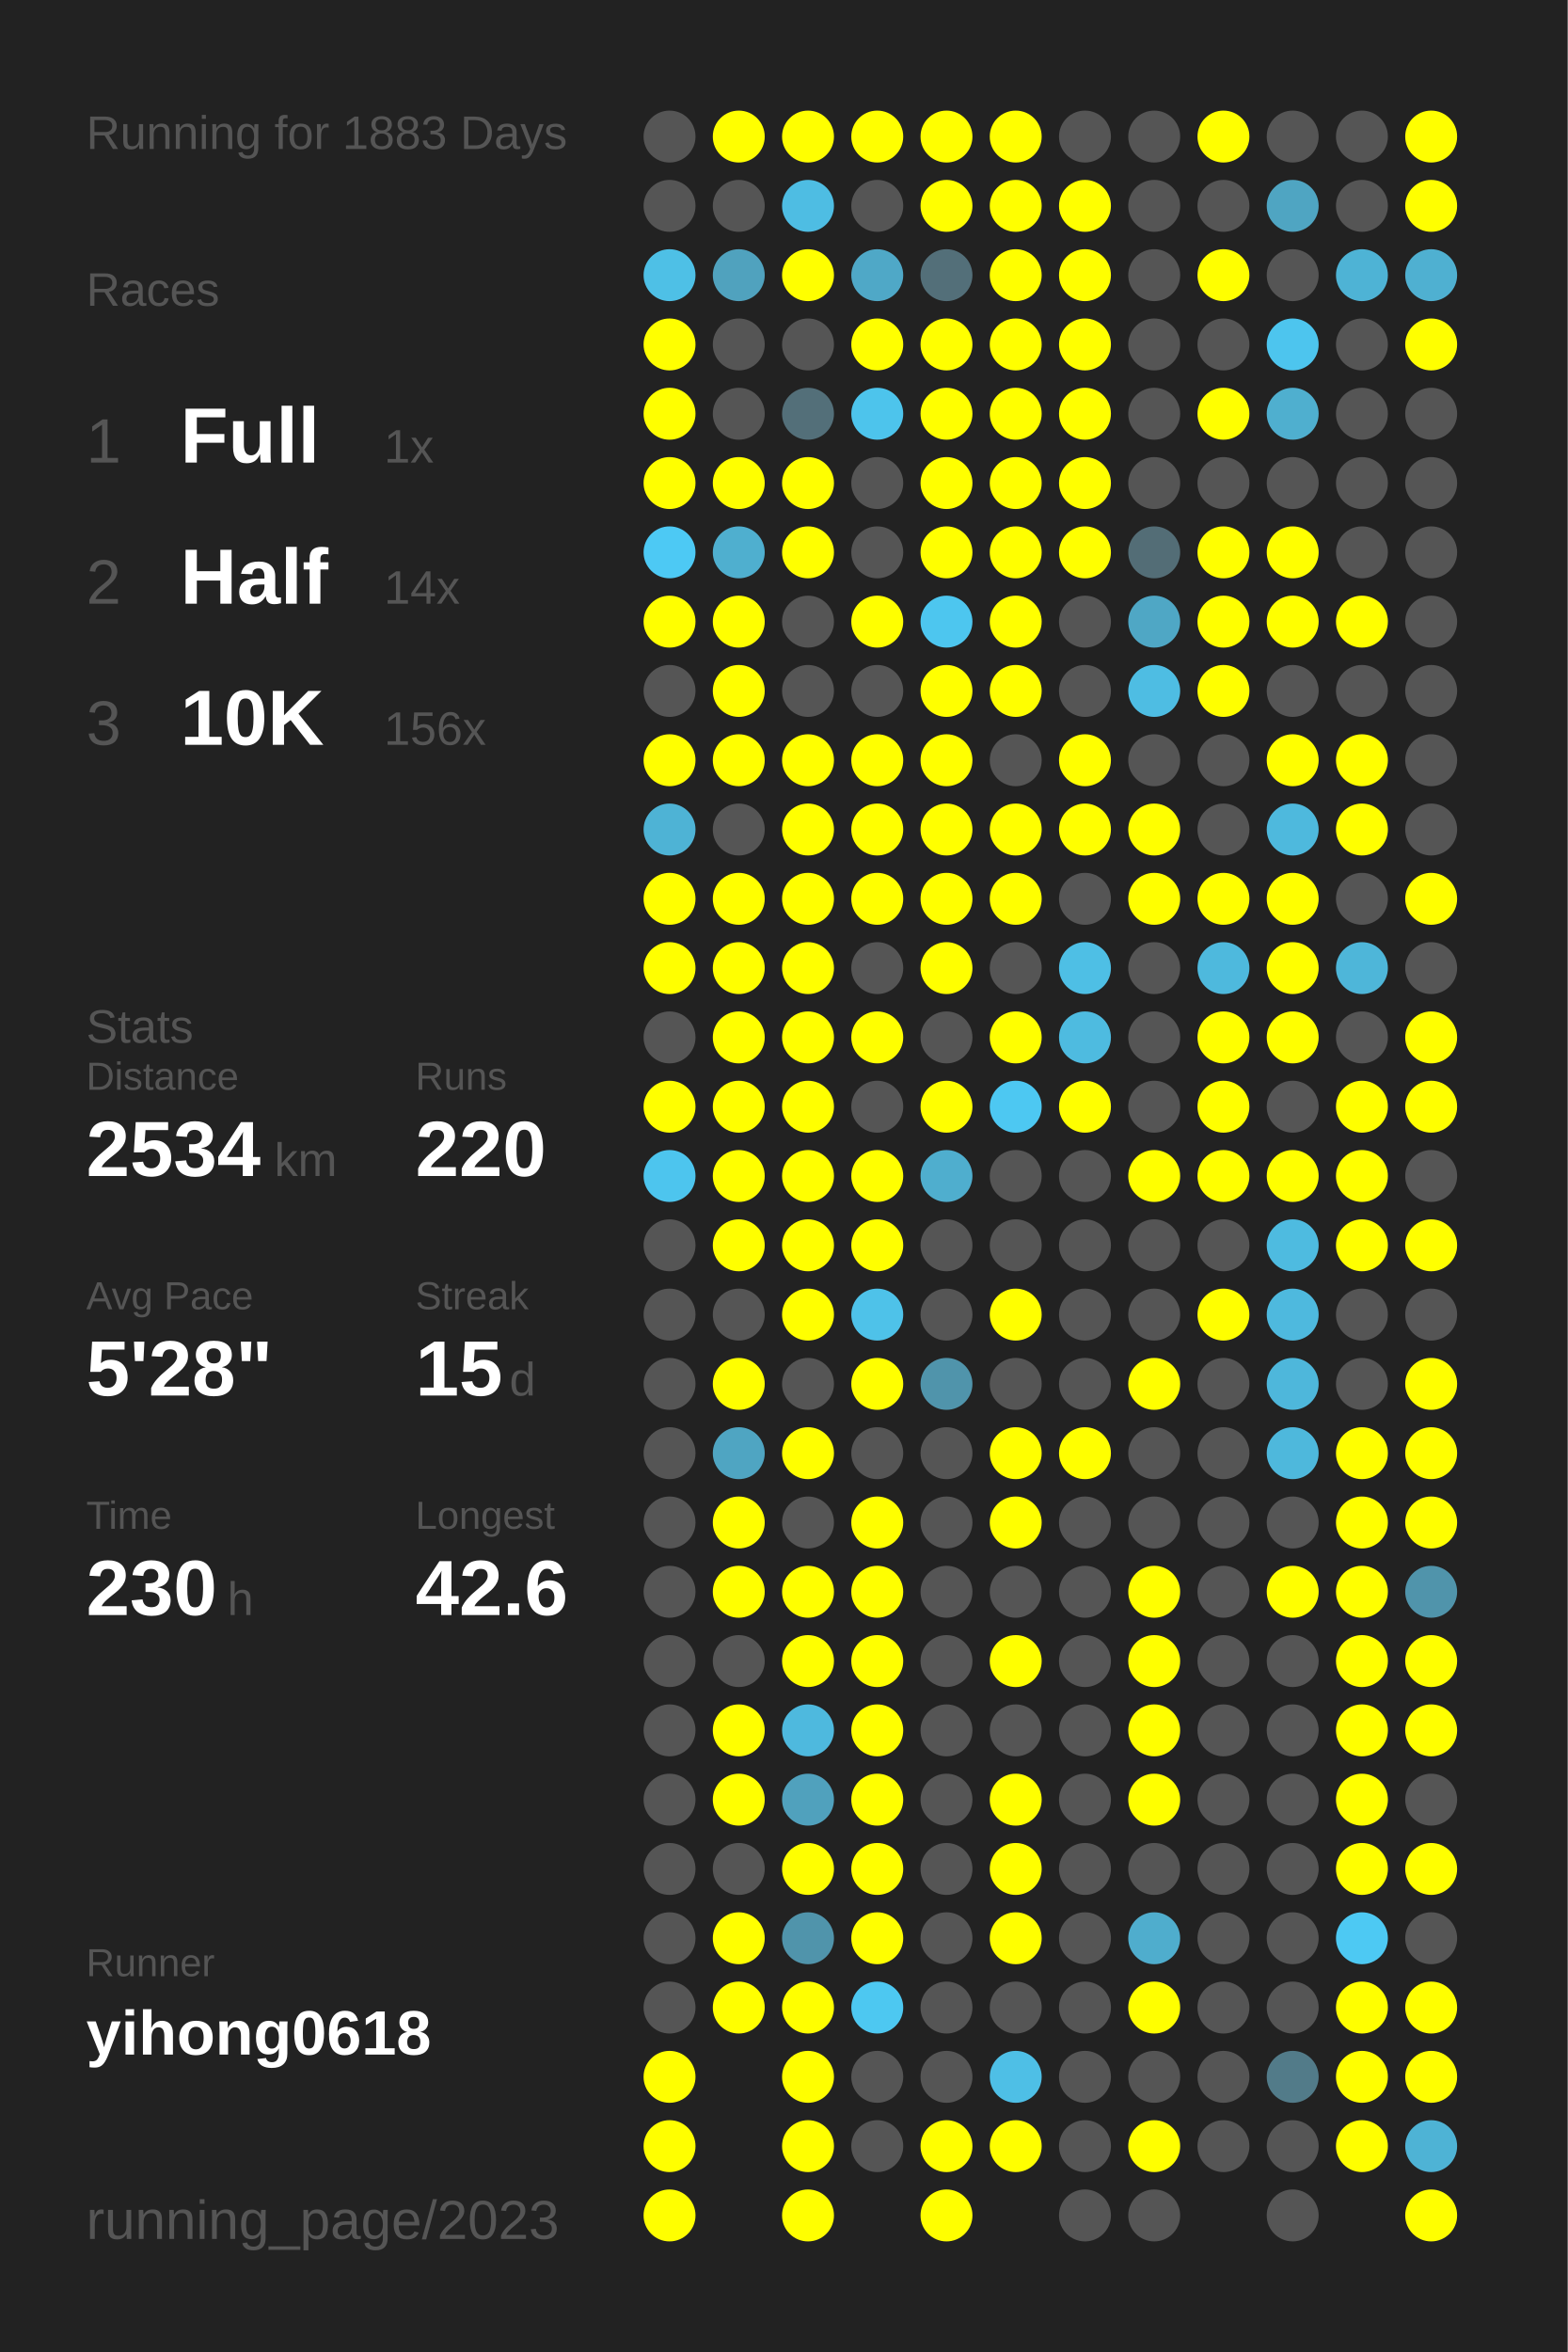
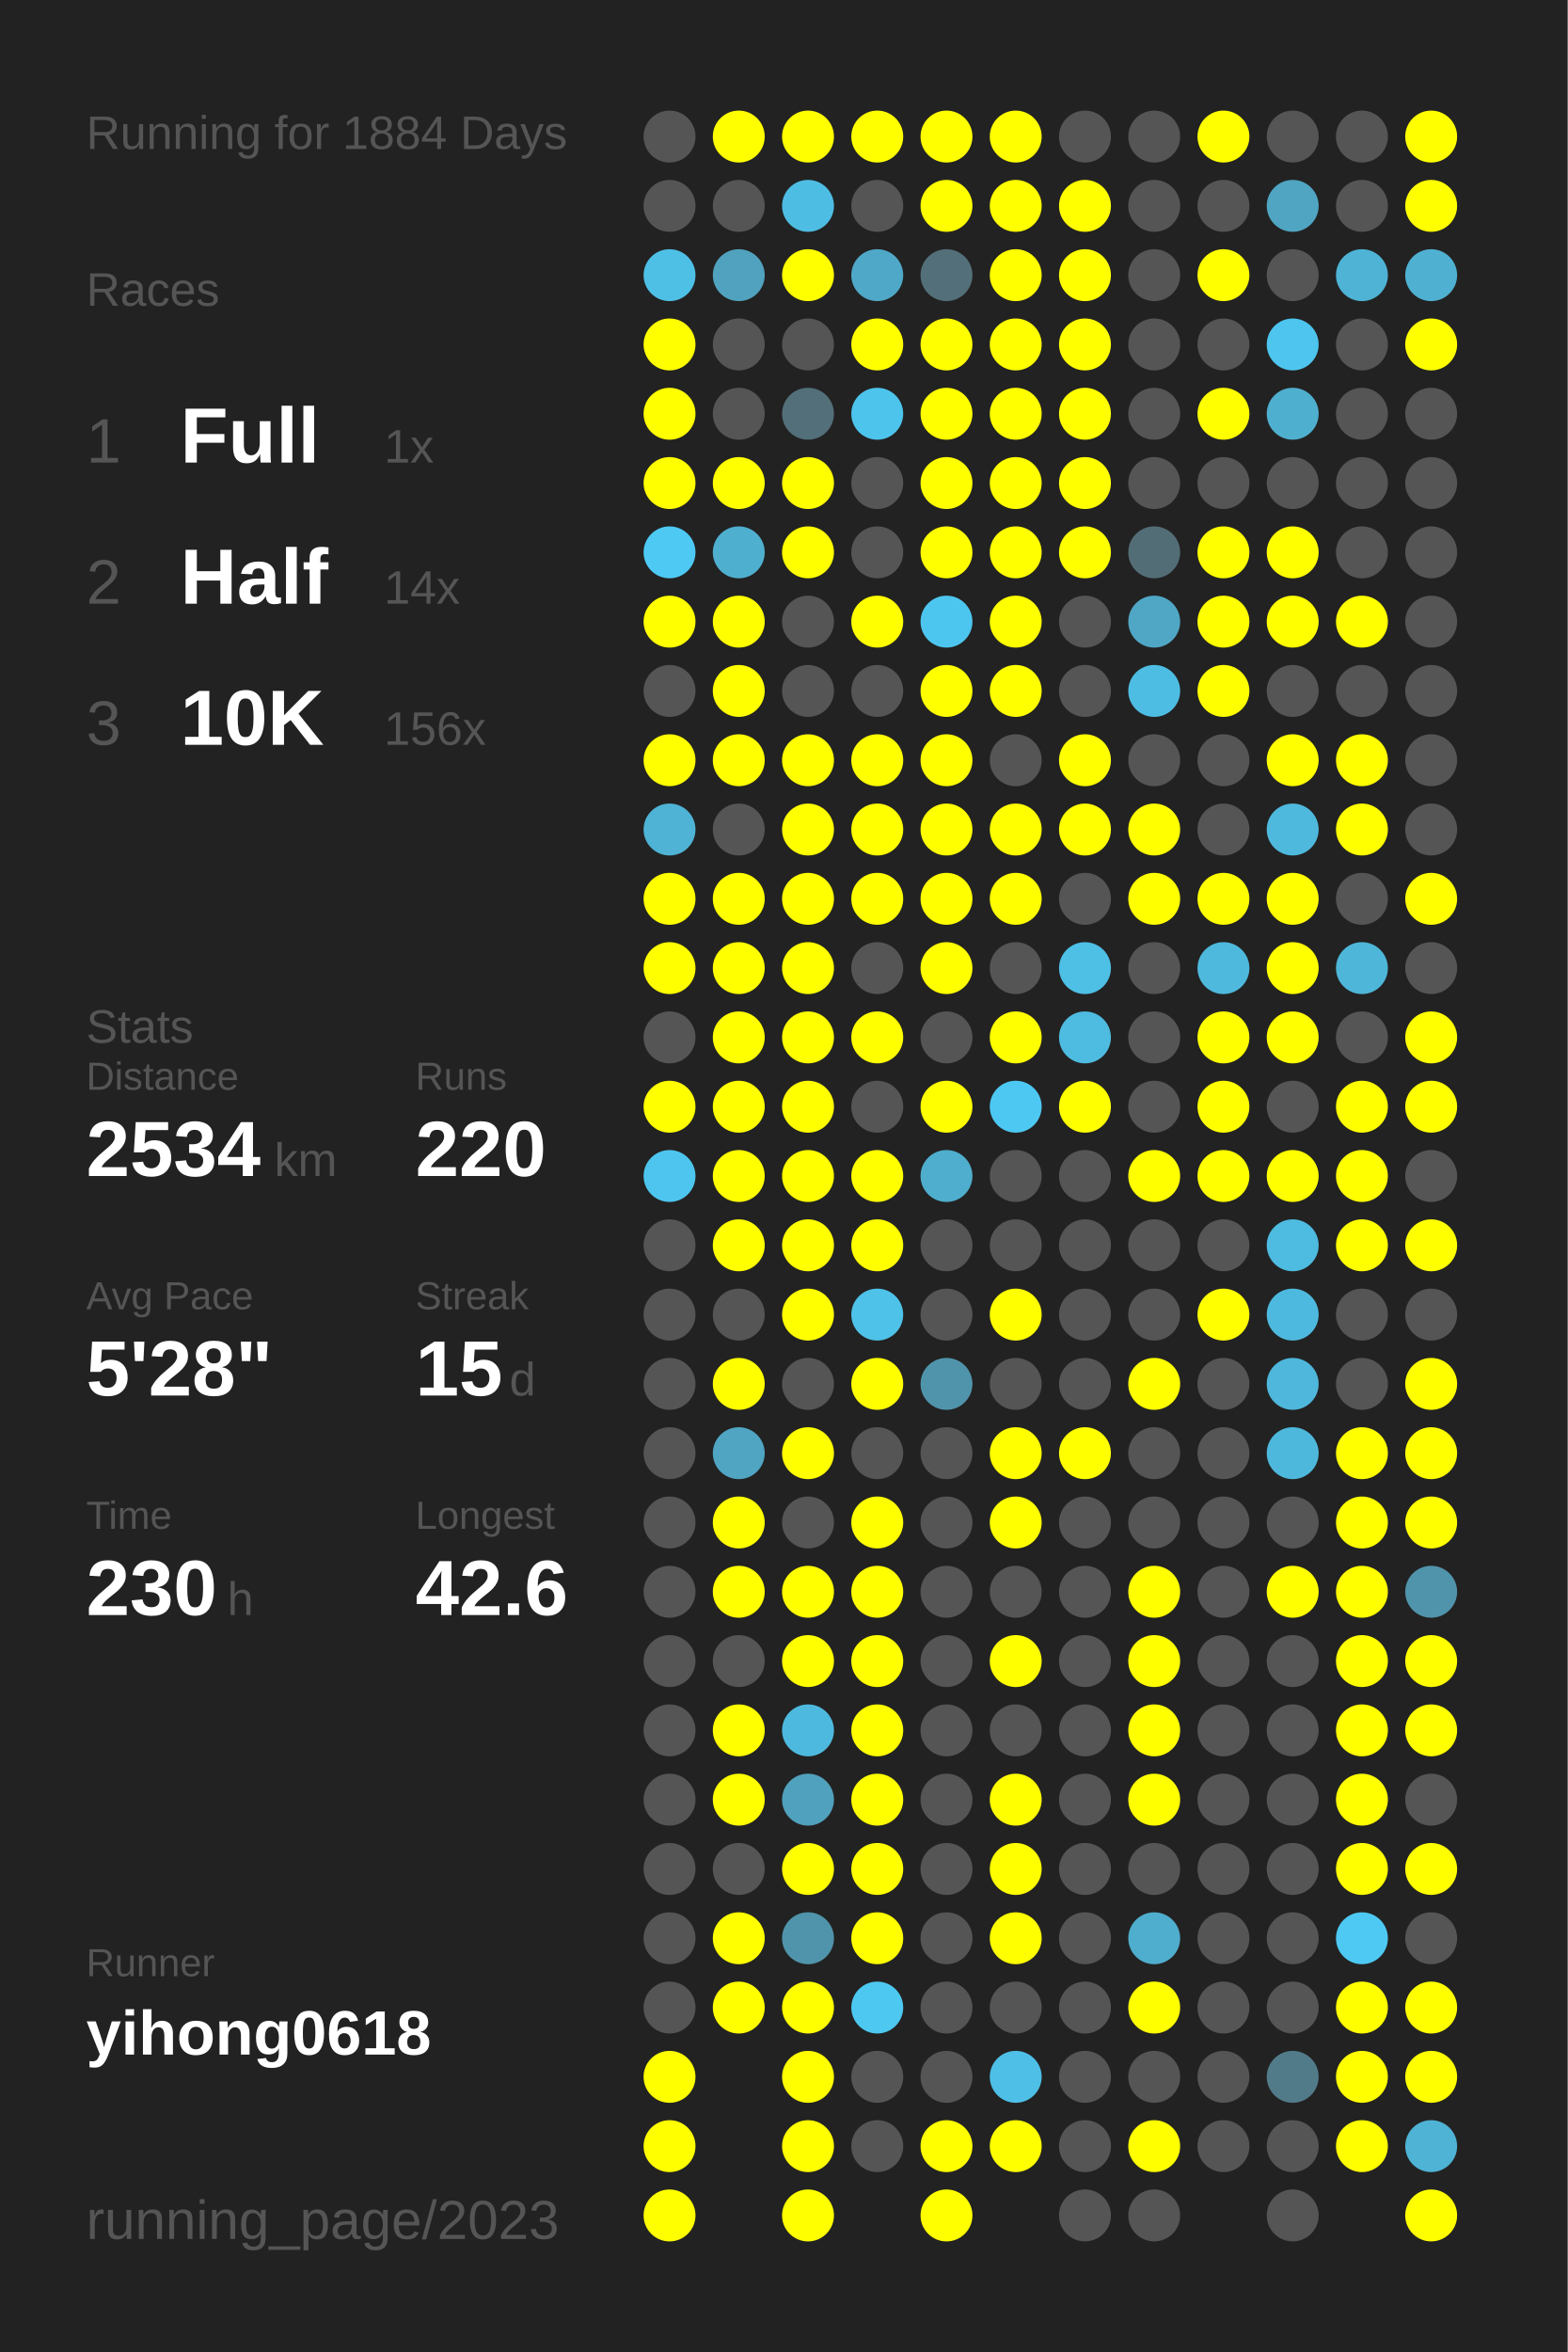
<svg xmlns="http://www.w3.org/2000/svg" baseProfile="full" height="300mm" version="1.1" viewBox="0,0,200,300" width="200mm">
  <defs />
  <rect fill="#222222" height="300" width="200" x="0" y="0" />
-   <text fill="#555555" style="font-size:6px; font-family:Arial;" x="11" y="19">Running for 1883 Days</text>
+   <text fill="#555555" style="font-size:6px; font-family:Arial;" x="11" y="19">Running for 1884 Days</text>
  <text fill="#555555" style="font-size:6px; font-family:Arial;" x="11" y="39">Races</text>
  <text fill="#555555" style="font-size:8px; font-family:Arial;" x="11" y="59">1</text>
  <text fill="#FFFFFF" style="font-size:10px; font-family:Arial; font-weight:bold;" x="23" y="59">Full</text>
  <text fill="#555555" style="font-size:6px; font-family:Arial;" x="49" y="59">1x</text>
  <text fill="#555555" style="font-size:8px; font-family:Arial;" x="11" y="77">2</text>
  <text fill="#FFFFFF" style="font-size:10px; font-family:Arial; font-weight:bold;" x="23" y="77">Half</text>
  <text fill="#555555" style="font-size:6px; font-family:Arial;" x="49" y="77">14x</text>
  <text fill="#555555" style="font-size:8px; font-family:Arial;" x="11" y="95">3</text>
  <text fill="#FFFFFF" style="font-size:10px; font-family:Arial; font-weight:bold;" x="23" y="95">10K</text>
  <text fill="#555555" style="font-size:6px; font-family:Arial;" x="49" y="95">156x</text>
  <text fill="#555555" style="font-size:6px; font-family:Arial;" x="11" y="133">Stats</text>
  <text fill="#555555" style="font-size:5px; font-family:Arial;" x="11" y="139">Distance</text>
  <text fill="#FFFFFF" style="font-size:10px; font-family:Arial; font-weight:bold;" x="11" y="150">2534</text>
  <text fill="#555555" style="font-size:6px; font-family:Arial;" x="35" y="150">km</text>
  <text fill="#555555" style="font-size:5px; font-family:Arial;" x="53" y="139">Runs</text>
  <text fill="#FFFFFF" style="font-size:10px; font-family:Arial; font-weight:bold;" x="53" y="150">220</text>
  <text fill="#555555" style="font-size:5px; font-family:Arial;" x="11" y="167">Avg Pace</text>
  <text fill="#FFFFFF" style="font-size:10px; font-family:Arial; font-weight:bold;" x="11" y="178">5'28"</text>
  <text fill="#555555" style="font-size:5px; font-family:Arial;" x="53" y="167">Streak</text>
  <text fill="#FFFFFF" style="font-size:10px; font-family:Arial; font-weight:bold;" x="53" y="178">15</text>
  <text fill="#555555" style="font-size:6px; font-family:Arial;" x="65" y="178">d</text>
  <text fill="#555555" style="font-size:5px; font-family:Arial;" x="11" y="195">Time</text>
  <text fill="#FFFFFF" style="font-size:10px; font-family:Arial; font-weight:bold;" x="11" y="206">230</text>
  <text fill="#555555" style="font-size:6px; font-family:Arial;" x="29" y="206">h</text>
  <text fill="#555555" style="font-size:5px; font-family:Arial;" x="53" y="195">Longest</text>
  <text fill="#FFFFFF" style="font-size:10px; font-family:Arial; font-weight:bold;" x="53" y="206">42.6</text>
  <text fill="#555555" style="font-size:5px; font-family:Arial;" x="11" y="252.065">Runner</text>
  <text fill="#FFFFFF" style="font-size:8px; font-family:Arial; font-weight:bold;" x="11" y="262.065">yihong0618</text>
  <text fill="#555555" style="font-size:7px; font-family:Arial;" x="11" y="285.581">running_page/2023</text>
  <circle cx="85.417" cy="17.419" fill="#555555" r="3.312" />
  <circle cx="85.417" cy="26.258" fill="#555555" r="3.312" />
  <circle cx="85.417" cy="35.097" fill="#4ec0e6" r="3.312" />
  <circle cx="85.417" cy="43.935" fill="#FFFF00" r="3.312" />
  <circle cx="85.417" cy="52.774" fill="#FFFF00" r="3.312" />
  <circle cx="85.417" cy="61.613" fill="#FFFF00" r="3.312" />
  <circle cx="85.417" cy="70.452" fill="#4dc9f4" r="3.312" />
  <circle cx="85.417" cy="79.29" fill="#FFFF00" r="3.312" />
  <circle cx="85.417" cy="88.129" fill="#555555" r="3.312" />
  <circle cx="85.417" cy="96.968" fill="#FFFF00" r="3.312" />
  <circle cx="85.417" cy="105.806" fill="#4eb3d5" r="3.312" />
  <circle cx="85.417" cy="114.645" fill="#FFFF00" r="3.312" />
  <circle cx="85.417" cy="123.484" fill="#FFFF00" r="3.312" />
  <circle cx="85.417" cy="132.323" fill="#555555" r="3.312" />
  <circle cx="85.417" cy="141.161" fill="#FFFF00" r="3.312" />
  <circle cx="85.417" cy="150" fill="#4dc5ee" r="3.312" />
  <circle cx="85.417" cy="158.839" fill="#555555" r="3.312" />
  <circle cx="85.417" cy="167.677" fill="#555555" r="3.312" />
  <circle cx="85.417" cy="176.516" fill="#555555" r="3.312" />
  <circle cx="85.417" cy="185.355" fill="#555555" r="3.312" />
  <circle cx="85.417" cy="194.194" fill="#555555" r="3.312" />
  <circle cx="85.417" cy="203.032" fill="#555555" r="3.312" />
  <circle cx="85.417" cy="211.871" fill="#555555" r="3.312" />
  <circle cx="85.417" cy="220.71" fill="#555555" r="3.312" />
  <circle cx="85.417" cy="229.548" fill="#555555" r="3.312" />
  <circle cx="85.417" cy="238.387" fill="#555555" r="3.312" />
  <circle cx="85.417" cy="247.226" fill="#555555" r="3.312" />
  <circle cx="85.417" cy="256.065" fill="#555555" r="3.312" />
  <circle cx="85.417" cy="264.903" fill="#FFFF00" r="3.312" />
  <circle cx="85.417" cy="273.742" fill="#FFFF00" r="3.312" />
  <circle cx="85.417" cy="282.581" fill="#FFFF00" r="3.312" />
  <circle cx="94.25" cy="17.419" fill="#FFFF00" r="3.312" />
  <circle cx="94.25" cy="26.258" fill="#555555" r="3.312" />
  <circle cx="94.25" cy="35.097" fill="#50a2be" r="3.312" />
  <circle cx="94.25" cy="43.935" fill="#555555" r="3.312" />
  <circle cx="94.25" cy="52.774" fill="#555555" r="3.312" />
  <circle cx="94.25" cy="61.613" fill="#FFFF00" r="3.312" />
  <circle cx="94.25" cy="70.452" fill="#4fafcf" r="3.312" />
  <circle cx="94.25" cy="79.29" fill="#FFFF00" r="3.312" />
  <circle cx="94.25" cy="88.129" fill="#FFFF00" r="3.312" />
  <circle cx="94.25" cy="96.968" fill="#FFFF00" r="3.312" />
  <circle cx="94.25" cy="105.806" fill="#555555" r="3.312" />
  <circle cx="94.25" cy="114.645" fill="#FFFF00" r="3.312" />
  <circle cx="94.25" cy="123.484" fill="#FFFF00" r="3.312" />
  <circle cx="94.25" cy="132.323" fill="#FFFF00" r="3.312" />
  <circle cx="94.25" cy="141.161" fill="#FFFF00" r="3.312" />
  <circle cx="94.25" cy="150" fill="#FFFF00" r="3.312" />
  <circle cx="94.25" cy="158.839" fill="#FFFF00" r="3.312" />
  <circle cx="94.25" cy="167.677" fill="#555555" r="3.312" />
  <circle cx="94.25" cy="176.516" fill="#FFFF00" r="3.312" />
  <circle cx="94.25" cy="185.355" fill="#4fa5c2" r="3.312" />
  <circle cx="94.25" cy="194.194" fill="#FFFF00" r="3.312" />
  <circle cx="94.25" cy="203.032" fill="#FFFF00" r="3.312" />
  <circle cx="94.25" cy="211.871" fill="#555555" r="3.312" />
  <circle cx="94.25" cy="220.71" fill="#FFFF00" r="3.312" />
  <circle cx="94.25" cy="229.548" fill="#FFFF00" r="3.312" />
  <circle cx="94.25" cy="238.387" fill="#555555" r="3.312" />
  <circle cx="94.25" cy="247.226" fill="#FFFF00" r="3.312" />
  <circle cx="94.25" cy="256.065" fill="#FFFF00" r="3.312" />
  <circle cx="103.083" cy="17.419" fill="#FFFF00" r="3.312" />
  <circle cx="103.083" cy="26.258" fill="#4ebde3" r="3.312" />
  <circle cx="103.083" cy="35.097" fill="#FFFF00" r="3.312" />
  <circle cx="103.083" cy="43.935" fill="#555555" r="3.312" />
  <circle cx="103.083" cy="52.774" fill="#536f79" r="3.312" />
  <circle cx="103.083" cy="61.613" fill="#FFFF00" r="3.312" />
  <circle cx="103.083" cy="70.452" fill="#FFFF00" r="3.312" />
  <circle cx="103.083" cy="79.29" fill="#555555" r="3.312" />
  <circle cx="103.083" cy="88.129" fill="#555555" r="3.312" />
  <circle cx="103.083" cy="96.968" fill="#FFFF00" r="3.312" />
  <circle cx="103.083" cy="105.806" fill="#FFFF00" r="3.312" />
  <circle cx="103.083" cy="114.645" fill="#FFFF00" r="3.312" />
  <circle cx="103.083" cy="123.484" fill="#FFFF00" r="3.312" />
  <circle cx="103.083" cy="132.323" fill="#FFFF00" r="3.312" />
  <circle cx="103.083" cy="141.161" fill="#FFFF00" r="3.312" />
  <circle cx="103.083" cy="150" fill="#FFFF00" r="3.312" />
  <circle cx="103.083" cy="158.839" fill="#FFFF00" r="3.312" />
  <circle cx="103.083" cy="167.677" fill="#FFFF00" r="3.312" />
  <circle cx="103.083" cy="176.516" fill="#555555" r="3.312" />
  <circle cx="103.083" cy="185.355" fill="#FFFF00" r="3.312" />
  <circle cx="103.083" cy="194.194" fill="#555555" r="3.312" />
  <circle cx="103.083" cy="203.032" fill="#FFFF00" r="3.312" />
  <circle cx="103.083" cy="211.871" fill="#FFFF00" r="3.312" />
  <circle cx="103.083" cy="220.71" fill="#4eb9de" r="3.312" />
  <circle cx="103.083" cy="229.548" fill="#50a1bd" r="3.312" />
  <circle cx="103.083" cy="238.387" fill="#FFFF00" r="3.312" />
  <circle cx="103.083" cy="247.226" fill="#5094ab" r="3.312" />
  <circle cx="103.083" cy="256.065" fill="#FFFF00" r="3.312" />
  <circle cx="103.083" cy="264.903" fill="#FFFF00" r="3.312" />
  <circle cx="103.083" cy="273.742" fill="#FFFF00" r="3.312" />
  <circle cx="103.083" cy="282.581" fill="#FFFF00" r="3.312" />
  <circle cx="111.917" cy="17.419" fill="#FFFF00" r="3.312" />
  <circle cx="111.917" cy="26.258" fill="#555555" r="3.312" />
  <circle cx="111.917" cy="35.097" fill="#4fa8c7" r="3.312" />
  <circle cx="111.917" cy="43.935" fill="#FFFF00" r="3.312" />
  <circle cx="111.917" cy="52.774" fill="#4dc4ec" r="3.312" />
  <circle cx="111.917" cy="61.613" fill="#555555" r="3.312" />
  <circle cx="111.917" cy="70.452" fill="#555555" r="3.312" />
  <circle cx="111.917" cy="79.29" fill="#FFFF00" r="3.312" />
  <circle cx="111.917" cy="88.129" fill="#555555" r="3.312" />
  <circle cx="111.917" cy="96.968" fill="#FFFF00" r="3.312" />
  <circle cx="111.917" cy="105.806" fill="#FFFF00" r="3.312" />
  <circle cx="111.917" cy="114.645" fill="#FFFF00" r="3.312" />
  <circle cx="111.917" cy="123.484" fill="#555555" r="3.312" />
  <circle cx="111.917" cy="132.323" fill="#FFFF00" r="3.312" />
  <circle cx="111.917" cy="141.161" fill="#555555" r="3.312" />
  <circle cx="111.917" cy="150" fill="#FFFF00" r="3.312" />
  <circle cx="111.917" cy="158.839" fill="#FFFF00" r="3.312" />
  <circle cx="111.917" cy="167.677" fill="#4ec2e9" r="3.312" />
  <circle cx="111.917" cy="176.516" fill="#FFFF00" r="3.312" />
  <circle cx="111.917" cy="185.355" fill="#555555" r="3.312" />
  <circle cx="111.917" cy="194.194" fill="#FFFF00" r="3.312" />
  <circle cx="111.917" cy="203.032" fill="#FFFF00" r="3.312" />
  <circle cx="111.917" cy="211.871" fill="#FFFF00" r="3.312" />
  <circle cx="111.917" cy="220.71" fill="#FFFF00" r="3.312" />
  <circle cx="111.917" cy="229.548" fill="#FFFF00" r="3.312" />
  <circle cx="111.917" cy="238.387" fill="#FFFF00" r="3.312" />
  <circle cx="111.917" cy="247.226" fill="#FFFF00" r="3.312" />
  <circle cx="111.917" cy="256.065" fill="#4dc8f1" r="3.312" />
  <circle cx="111.917" cy="264.903" fill="#555555" r="3.312" />
  <circle cx="111.917" cy="273.742" fill="#555555" r="3.312" />
  <circle cx="120.75" cy="17.419" fill="#FFFF00" r="3.312" />
  <circle cx="120.75" cy="26.258" fill="#FFFF00" r="3.312" />
  <circle cx="120.75" cy="35.097" fill="#536f79" r="3.312" />
  <circle cx="120.75" cy="43.935" fill="#FFFF00" r="3.312" />
  <circle cx="120.75" cy="52.774" fill="#FFFF00" r="3.312" />
  <circle cx="120.75" cy="61.613" fill="#FFFF00" r="3.312" />
  <circle cx="120.75" cy="70.452" fill="#FFFF00" r="3.312" />
  <circle cx="120.75" cy="79.29" fill="#4dc6ef" r="3.312" />
  <circle cx="120.75" cy="88.129" fill="#FFFF00" r="3.312" />
  <circle cx="120.75" cy="96.968" fill="#FFFF00" r="3.312" />
  <circle cx="120.75" cy="105.806" fill="#FFFF00" r="3.312" />
  <circle cx="120.75" cy="114.645" fill="#FFFF00" r="3.312" />
  <circle cx="120.75" cy="123.484" fill="#FFFF00" r="3.312" />
  <circle cx="120.75" cy="132.323" fill="#555555" r="3.312" />
  <circle cx="120.75" cy="141.161" fill="#FFFF00" r="3.312" />
  <circle cx="120.75" cy="150" fill="#4faece" r="3.312" />
  <circle cx="120.75" cy="158.839" fill="#555555" r="3.312" />
  <circle cx="120.75" cy="167.677" fill="#555555" r="3.312" />
  <circle cx="120.75" cy="176.516" fill="#5094ab" r="3.312" />
  <circle cx="120.75" cy="185.355" fill="#555555" r="3.312" />
  <circle cx="120.75" cy="194.194" fill="#555555" r="3.312" />
  <circle cx="120.75" cy="203.032" fill="#555555" r="3.312" />
  <circle cx="120.75" cy="211.871" fill="#555555" r="3.312" />
  <circle cx="120.75" cy="220.71" fill="#555555" r="3.312" />
  <circle cx="120.75" cy="229.548" fill="#555555" r="3.312" />
  <circle cx="120.75" cy="238.387" fill="#555555" r="3.312" />
  <circle cx="120.75" cy="247.226" fill="#555555" r="3.312" />
  <circle cx="120.75" cy="256.065" fill="#555555" r="3.312" />
  <circle cx="120.75" cy="264.903" fill="#555555" r="3.312" />
  <circle cx="120.75" cy="273.742" fill="#FFFF00" r="3.312" />
  <circle cx="120.75" cy="282.581" fill="#FFFF00" r="3.312" />
  <circle cx="129.583" cy="17.419" fill="#FFFF00" r="3.312" />
  <circle cx="129.583" cy="26.258" fill="#FFFF00" r="3.312" />
  <circle cx="129.583" cy="35.097" fill="#FFFF00" r="3.312" />
  <circle cx="129.583" cy="43.935" fill="#FFFF00" r="3.312" />
  <circle cx="129.583" cy="52.774" fill="#FFFF00" r="3.312" />
  <circle cx="129.583" cy="61.613" fill="#FFFF00" r="3.312" />
  <circle cx="129.583" cy="70.452" fill="#FFFF00" r="3.312" />
  <circle cx="129.583" cy="79.29" fill="#FFFF00" r="3.312" />
  <circle cx="129.583" cy="88.129" fill="#FFFF00" r="3.312" />
  <circle cx="129.583" cy="96.968" fill="#555555" r="3.312" />
  <circle cx="129.583" cy="105.806" fill="#FFFF00" r="3.312" />
  <circle cx="129.583" cy="114.645" fill="#FFFF00" r="3.312" />
  <circle cx="129.583" cy="123.484" fill="#555555" r="3.312" />
  <circle cx="129.583" cy="132.323" fill="#FFFF00" r="3.312" />
  <circle cx="129.583" cy="141.161" fill="#4dc8f2" r="3.312" />
  <circle cx="129.583" cy="150" fill="#555555" r="3.312" />
  <circle cx="129.583" cy="158.839" fill="#555555" r="3.312" />
  <circle cx="129.583" cy="167.677" fill="#FFFF00" r="3.312" />
  <circle cx="129.583" cy="176.516" fill="#555555" r="3.312" />
  <circle cx="129.583" cy="185.355" fill="#FFFF00" r="3.312" />
  <circle cx="129.583" cy="194.194" fill="#FFFF00" r="3.312" />
  <circle cx="129.583" cy="203.032" fill="#555555" r="3.312" />
  <circle cx="129.583" cy="211.871" fill="#FFFF00" r="3.312" />
  <circle cx="129.583" cy="220.71" fill="#555555" r="3.312" />
  <circle cx="129.583" cy="229.548" fill="#FFFF00" r="3.312" />
  <circle cx="129.583" cy="238.387" fill="#FFFF00" r="3.312" />
  <circle cx="129.583" cy="247.226" fill="#FFFF00" r="3.312" />
  <circle cx="129.583" cy="256.065" fill="#555555" r="3.312" />
  <circle cx="129.583" cy="264.903" fill="#4ebfe6" r="3.312" />
  <circle cx="129.583" cy="273.742" fill="#FFFF00" r="3.312" />
  <circle cx="138.417" cy="17.419" fill="#555555" r="3.312" />
  <circle cx="138.417" cy="26.258" fill="#FFFF00" r="3.312" />
  <circle cx="138.417" cy="35.097" fill="#FFFF00" r="3.312" />
  <circle cx="138.417" cy="43.935" fill="#FFFF00" r="3.312" />
  <circle cx="138.417" cy="52.774" fill="#FFFF00" r="3.312" />
  <circle cx="138.417" cy="61.613" fill="#FFFF00" r="3.312" />
  <circle cx="138.417" cy="70.452" fill="#FFFF00" r="3.312" />
  <circle cx="138.417" cy="79.29" fill="#555555" r="3.312" />
  <circle cx="138.417" cy="88.129" fill="#555555" r="3.312" />
  <circle cx="138.417" cy="96.968" fill="#FFFF00" r="3.312" />
  <circle cx="138.417" cy="105.806" fill="#FFFF00" r="3.312" />
  <circle cx="138.417" cy="114.645" fill="#555555" r="3.312" />
  <circle cx="138.417" cy="123.484" fill="#4ebfe5" r="3.312" />
  <circle cx="138.417" cy="132.323" fill="#4ebbe0" r="3.312" />
  <circle cx="138.417" cy="141.161" fill="#FFFF00" r="3.312" />
  <circle cx="138.417" cy="150" fill="#555555" r="3.312" />
  <circle cx="138.417" cy="158.839" fill="#555555" r="3.312" />
  <circle cx="138.417" cy="167.677" fill="#555555" r="3.312" />
  <circle cx="138.417" cy="176.516" fill="#555555" r="3.312" />
  <circle cx="138.417" cy="185.355" fill="#FFFF00" r="3.312" />
  <circle cx="138.417" cy="194.194" fill="#555555" r="3.312" />
  <circle cx="138.417" cy="203.032" fill="#555555" r="3.312" />
  <circle cx="138.417" cy="211.871" fill="#555555" r="3.312" />
  <circle cx="138.417" cy="220.71" fill="#555555" r="3.312" />
  <circle cx="138.417" cy="229.548" fill="#555555" r="3.312" />
  <circle cx="138.417" cy="238.387" fill="#555555" r="3.312" />
  <circle cx="138.417" cy="247.226" fill="#555555" r="3.312" />
  <circle cx="138.417" cy="256.065" fill="#555555" r="3.312" />
  <circle cx="138.417" cy="264.903" fill="#555555" r="3.312" />
  <circle cx="138.417" cy="273.742" fill="#555555" r="3.312" />
  <circle cx="138.417" cy="282.581" fill="#555555" r="3.312" />
  <circle cx="147.25" cy="17.419" fill="#555555" r="3.312" />
  <circle cx="147.25" cy="26.258" fill="#555555" r="3.312" />
  <circle cx="147.25" cy="35.097" fill="#555555" r="3.312" />
  <circle cx="147.25" cy="43.935" fill="#555555" r="3.312" />
  <circle cx="147.25" cy="52.774" fill="#555555" r="3.312" />
  <circle cx="147.25" cy="61.613" fill="#555555" r="3.312" />
  <circle cx="147.25" cy="70.452" fill="#536d76" r="3.312" />
  <circle cx="147.25" cy="79.29" fill="#4fa7c5" r="3.312" />
  <circle cx="147.25" cy="88.129" fill="#4ebde3" r="3.312" />
  <circle cx="147.25" cy="96.968" fill="#555555" r="3.312" />
  <circle cx="147.25" cy="105.806" fill="#FFFF00" r="3.312" />
  <circle cx="147.25" cy="114.645" fill="#FFFF00" r="3.312" />
  <circle cx="147.25" cy="123.484" fill="#555555" r="3.312" />
  <circle cx="147.25" cy="132.323" fill="#555555" r="3.312" />
  <circle cx="147.25" cy="141.161" fill="#555555" r="3.312" />
  <circle cx="147.25" cy="150" fill="#FFFF00" r="3.312" />
  <circle cx="147.25" cy="158.839" fill="#555555" r="3.312" />
  <circle cx="147.25" cy="167.677" fill="#555555" r="3.312" />
  <circle cx="147.25" cy="176.516" fill="#FFFF00" r="3.312" />
  <circle cx="147.25" cy="185.355" fill="#555555" r="3.312" />
  <circle cx="147.25" cy="194.194" fill="#555555" r="3.312" />
  <circle cx="147.25" cy="203.032" fill="#FFFF00" r="3.312" />
  <circle cx="147.25" cy="211.871" fill="#FFFF00" r="3.312" />
  <circle cx="147.25" cy="220.71" fill="#FFFF00" r="3.312" />
  <circle cx="147.25" cy="229.548" fill="#FFFF00" r="3.312" />
  <circle cx="147.25" cy="238.387" fill="#555555" r="3.312" />
  <circle cx="147.25" cy="247.226" fill="#4fadcd" r="3.312" />
  <circle cx="147.25" cy="256.065" fill="#FFFF00" r="3.312" />
  <circle cx="147.25" cy="264.903" fill="#555555" r="3.312" />
  <circle cx="147.25" cy="273.742" fill="#FFFF00" r="3.312" />
  <circle cx="147.25" cy="282.581" fill="#555555" r="3.312" />
  <circle cx="156.083" cy="17.419" fill="#FFFF00" r="3.312" />
  <circle cx="156.083" cy="26.258" fill="#555555" r="3.312" />
  <circle cx="156.083" cy="35.097" fill="#FFFF00" r="3.312" />
  <circle cx="156.083" cy="43.935" fill="#555555" r="3.312" />
  <circle cx="156.083" cy="52.774" fill="#FFFF00" r="3.312" />
  <circle cx="156.083" cy="61.613" fill="#555555" r="3.312" />
  <circle cx="156.083" cy="70.452" fill="#FFFF00" r="3.312" />
  <circle cx="156.083" cy="79.29" fill="#FFFF00" r="3.312" />
  <circle cx="156.083" cy="88.129" fill="#FFFF00" r="3.312" />
  <circle cx="156.083" cy="96.968" fill="#555555" r="3.312" />
  <circle cx="156.083" cy="105.806" fill="#555555" r="3.312" />
  <circle cx="156.083" cy="114.645" fill="#FFFF00" r="3.312" />
  <circle cx="156.083" cy="123.484" fill="#4eb9dd" r="3.312" />
  <circle cx="156.083" cy="132.323" fill="#FFFF00" r="3.312" />
  <circle cx="156.083" cy="141.161" fill="#FFFF00" r="3.312" />
  <circle cx="156.083" cy="150" fill="#FFFF00" r="3.312" />
  <circle cx="156.083" cy="158.839" fill="#555555" r="3.312" />
  <circle cx="156.083" cy="167.677" fill="#FFFF00" r="3.312" />
  <circle cx="156.083" cy="176.516" fill="#555555" r="3.312" />
  <circle cx="156.083" cy="185.355" fill="#555555" r="3.312" />
  <circle cx="156.083" cy="194.194" fill="#555555" r="3.312" />
  <circle cx="156.083" cy="203.032" fill="#555555" r="3.312" />
  <circle cx="156.083" cy="211.871" fill="#555555" r="3.312" />
  <circle cx="156.083" cy="220.71" fill="#555555" r="3.312" />
  <circle cx="156.083" cy="229.548" fill="#555555" r="3.312" />
  <circle cx="156.083" cy="238.387" fill="#555555" r="3.312" />
  <circle cx="156.083" cy="247.226" fill="#555555" r="3.312" />
  <circle cx="156.083" cy="256.065" fill="#555555" r="3.312" />
  <circle cx="156.083" cy="264.903" fill="#555555" r="3.312" />
  <circle cx="156.083" cy="273.742" fill="#555555" r="3.312" />
  <circle cx="164.917" cy="17.419" fill="#555555" r="3.312" />
  <circle cx="164.917" cy="26.258" fill="#4fa5c2" r="3.312" />
  <circle cx="164.917" cy="35.097" fill="#555555" r="3.312" />
  <circle cx="164.917" cy="43.935" fill="#4dc5ee" r="3.312" />
  <circle cx="164.917" cy="52.774" fill="#4fafcf" r="3.312" />
  <circle cx="164.917" cy="61.613" fill="#555555" r="3.312" />
  <circle cx="164.917" cy="70.452" fill="#FFFF00" r="3.312" />
  <circle cx="164.917" cy="79.29" fill="#FFFF00" r="3.312" />
  <circle cx="164.917" cy="88.129" fill="#555555" r="3.312" />
  <circle cx="164.917" cy="96.968" fill="#FFFF00" r="3.312" />
  <circle cx="164.917" cy="105.806" fill="#4eb9dd" r="3.312" />
  <circle cx="164.917" cy="114.645" fill="#FFFF00" r="3.312" />
  <circle cx="164.917" cy="123.484" fill="#FFFF00" r="3.312" />
  <circle cx="164.917" cy="132.323" fill="#FFFF00" r="3.312" />
  <circle cx="164.917" cy="141.161" fill="#555555" r="3.312" />
  <circle cx="164.917" cy="150" fill="#FFFF00" r="3.312" />
  <circle cx="164.917" cy="158.839" fill="#4ebbe0" r="3.312" />
  <circle cx="164.917" cy="167.677" fill="#4eb9de" r="3.312" />
  <circle cx="164.917" cy="176.516" fill="#4eb7db" r="3.312" />
  <circle cx="164.917" cy="185.355" fill="#4eb8dc" r="3.312" />
  <circle cx="164.917" cy="194.194" fill="#555555" r="3.312" />
  <circle cx="164.917" cy="203.032" fill="#FFFF00" r="3.312" />
  <circle cx="164.917" cy="211.871" fill="#555555" r="3.312" />
  <circle cx="164.917" cy="220.71" fill="#555555" r="3.312" />
  <circle cx="164.917" cy="229.548" fill="#555555" r="3.312" />
  <circle cx="164.917" cy="238.387" fill="#555555" r="3.312" />
  <circle cx="164.917" cy="247.226" fill="#555555" r="3.312" />
  <circle cx="164.917" cy="256.065" fill="#555555" r="3.312" />
  <circle cx="164.917" cy="264.903" fill="#527b89" r="3.312" />
  <circle cx="164.917" cy="273.742" fill="#555555" r="3.312" />
  <circle cx="164.917" cy="282.581" fill="#555555" r="3.312" />
  <circle cx="173.75" cy="17.419" fill="#555555" r="3.312" />
  <circle cx="173.75" cy="26.258" fill="#555555" r="3.312" />
  <circle cx="173.75" cy="35.097" fill="#4eb3d5" r="3.312" />
  <circle cx="173.75" cy="43.935" fill="#555555" r="3.312" />
  <circle cx="173.75" cy="52.774" fill="#555555" r="3.312" />
  <circle cx="173.75" cy="61.613" fill="#555555" r="3.312" />
  <circle cx="173.75" cy="70.452" fill="#555555" r="3.312" />
  <circle cx="173.75" cy="79.29" fill="#FFFF00" r="3.312" />
  <circle cx="173.75" cy="88.129" fill="#555555" r="3.312" />
  <circle cx="173.75" cy="96.968" fill="#FFFF00" r="3.312" />
  <circle cx="173.75" cy="105.806" fill="#FFFF00" r="3.312" />
  <circle cx="173.75" cy="114.645" fill="#555555" r="3.312" />
  <circle cx="173.75" cy="123.484" fill="#4eb6d9" r="3.312" />
  <circle cx="173.75" cy="132.323" fill="#555555" r="3.312" />
  <circle cx="173.75" cy="141.161" fill="#FFFF00" r="3.312" />
  <circle cx="173.75" cy="150" fill="#FFFF00" r="3.312" />
  <circle cx="173.75" cy="158.839" fill="#FFFF00" r="3.312" />
  <circle cx="173.75" cy="167.677" fill="#555555" r="3.312" />
  <circle cx="173.75" cy="176.516" fill="#555555" r="3.312" />
  <circle cx="173.75" cy="185.355" fill="#FFFF00" r="3.312" />
  <circle cx="173.75" cy="194.194" fill="#FFFF00" r="3.312" />
  <circle cx="173.75" cy="203.032" fill="#FFFF00" r="3.312" />
  <circle cx="173.75" cy="211.871" fill="#FFFF00" r="3.312" />
  <circle cx="173.75" cy="220.71" fill="#FFFF00" r="3.312" />
  <circle cx="173.75" cy="229.548" fill="#FFFF00" r="3.312" />
  <circle cx="173.75" cy="238.387" fill="#FFFF00" r="3.312" />
  <circle cx="173.75" cy="247.226" fill="#4dc9f3" r="3.312" />
  <circle cx="173.75" cy="256.065" fill="#FFFF00" r="3.312" />
  <circle cx="173.75" cy="264.903" fill="#FFFF00" r="3.312" />
  <circle cx="173.75" cy="273.742" fill="#FFFF00" r="3.312" />
  <circle cx="182.583" cy="17.419" fill="#FFFF00" r="3.312" />
  <circle cx="182.583" cy="26.258" fill="#FFFF00" r="3.312" />
  <circle cx="182.583" cy="35.097" fill="#4fb0d1" r="3.312" />
  <circle cx="182.583" cy="43.935" fill="#FFFF00" r="3.312" />
  <circle cx="182.583" cy="52.774" fill="#555555" r="3.312" />
  <circle cx="182.583" cy="61.613" fill="#555555" r="3.312" />
  <circle cx="182.583" cy="70.452" fill="#555555" r="3.312" />
  <circle cx="182.583" cy="79.29" fill="#555555" r="3.312" />
  <circle cx="182.583" cy="88.129" fill="#555555" r="3.312" />
  <circle cx="182.583" cy="96.968" fill="#555555" r="3.312" />
  <circle cx="182.583" cy="105.806" fill="#555555" r="3.312" />
  <circle cx="182.583" cy="114.645" fill="#FFFF00" r="3.312" />
  <circle cx="182.583" cy="123.484" fill="#555555" r="3.312" />
  <circle cx="182.583" cy="132.323" fill="#FFFF00" r="3.312" />
  <circle cx="182.583" cy="141.161" fill="#FFFF00" r="3.312" />
  <circle cx="182.583" cy="150" fill="#555555" r="3.312" />
  <circle cx="182.583" cy="158.839" fill="#FFFF00" r="3.312" />
  <circle cx="182.583" cy="167.677" fill="#555555" r="3.312" />
  <circle cx="182.583" cy="176.516" fill="#FFFF00" r="3.312" />
  <circle cx="182.583" cy="185.355" fill="#FFFF00" r="3.312" />
  <circle cx="182.583" cy="194.194" fill="#FFFF00" r="3.312" />
  <circle cx="182.583" cy="203.032" fill="#5094ab" r="3.312" />
  <circle cx="182.583" cy="211.871" fill="#FFFF00" r="3.312" />
  <circle cx="182.583" cy="220.71" fill="#FFFF00" r="3.312" />
  <circle cx="182.583" cy="229.548" fill="#555555" r="3.312" />
  <circle cx="182.583" cy="238.387" fill="#FFFF00" r="3.312" />
  <circle cx="182.583" cy="247.226" fill="#555555" r="3.312" />
  <circle cx="182.583" cy="256.065" fill="#FFFF00" r="3.312" />
  <circle cx="182.583" cy="264.903" fill="#FFFF00" r="3.312" />
  <circle cx="182.583" cy="273.742" fill="#4eb3d5" r="3.312" />
  <circle cx="182.583" cy="282.581" fill="#FFFF00" r="3.312" />
</svg>
